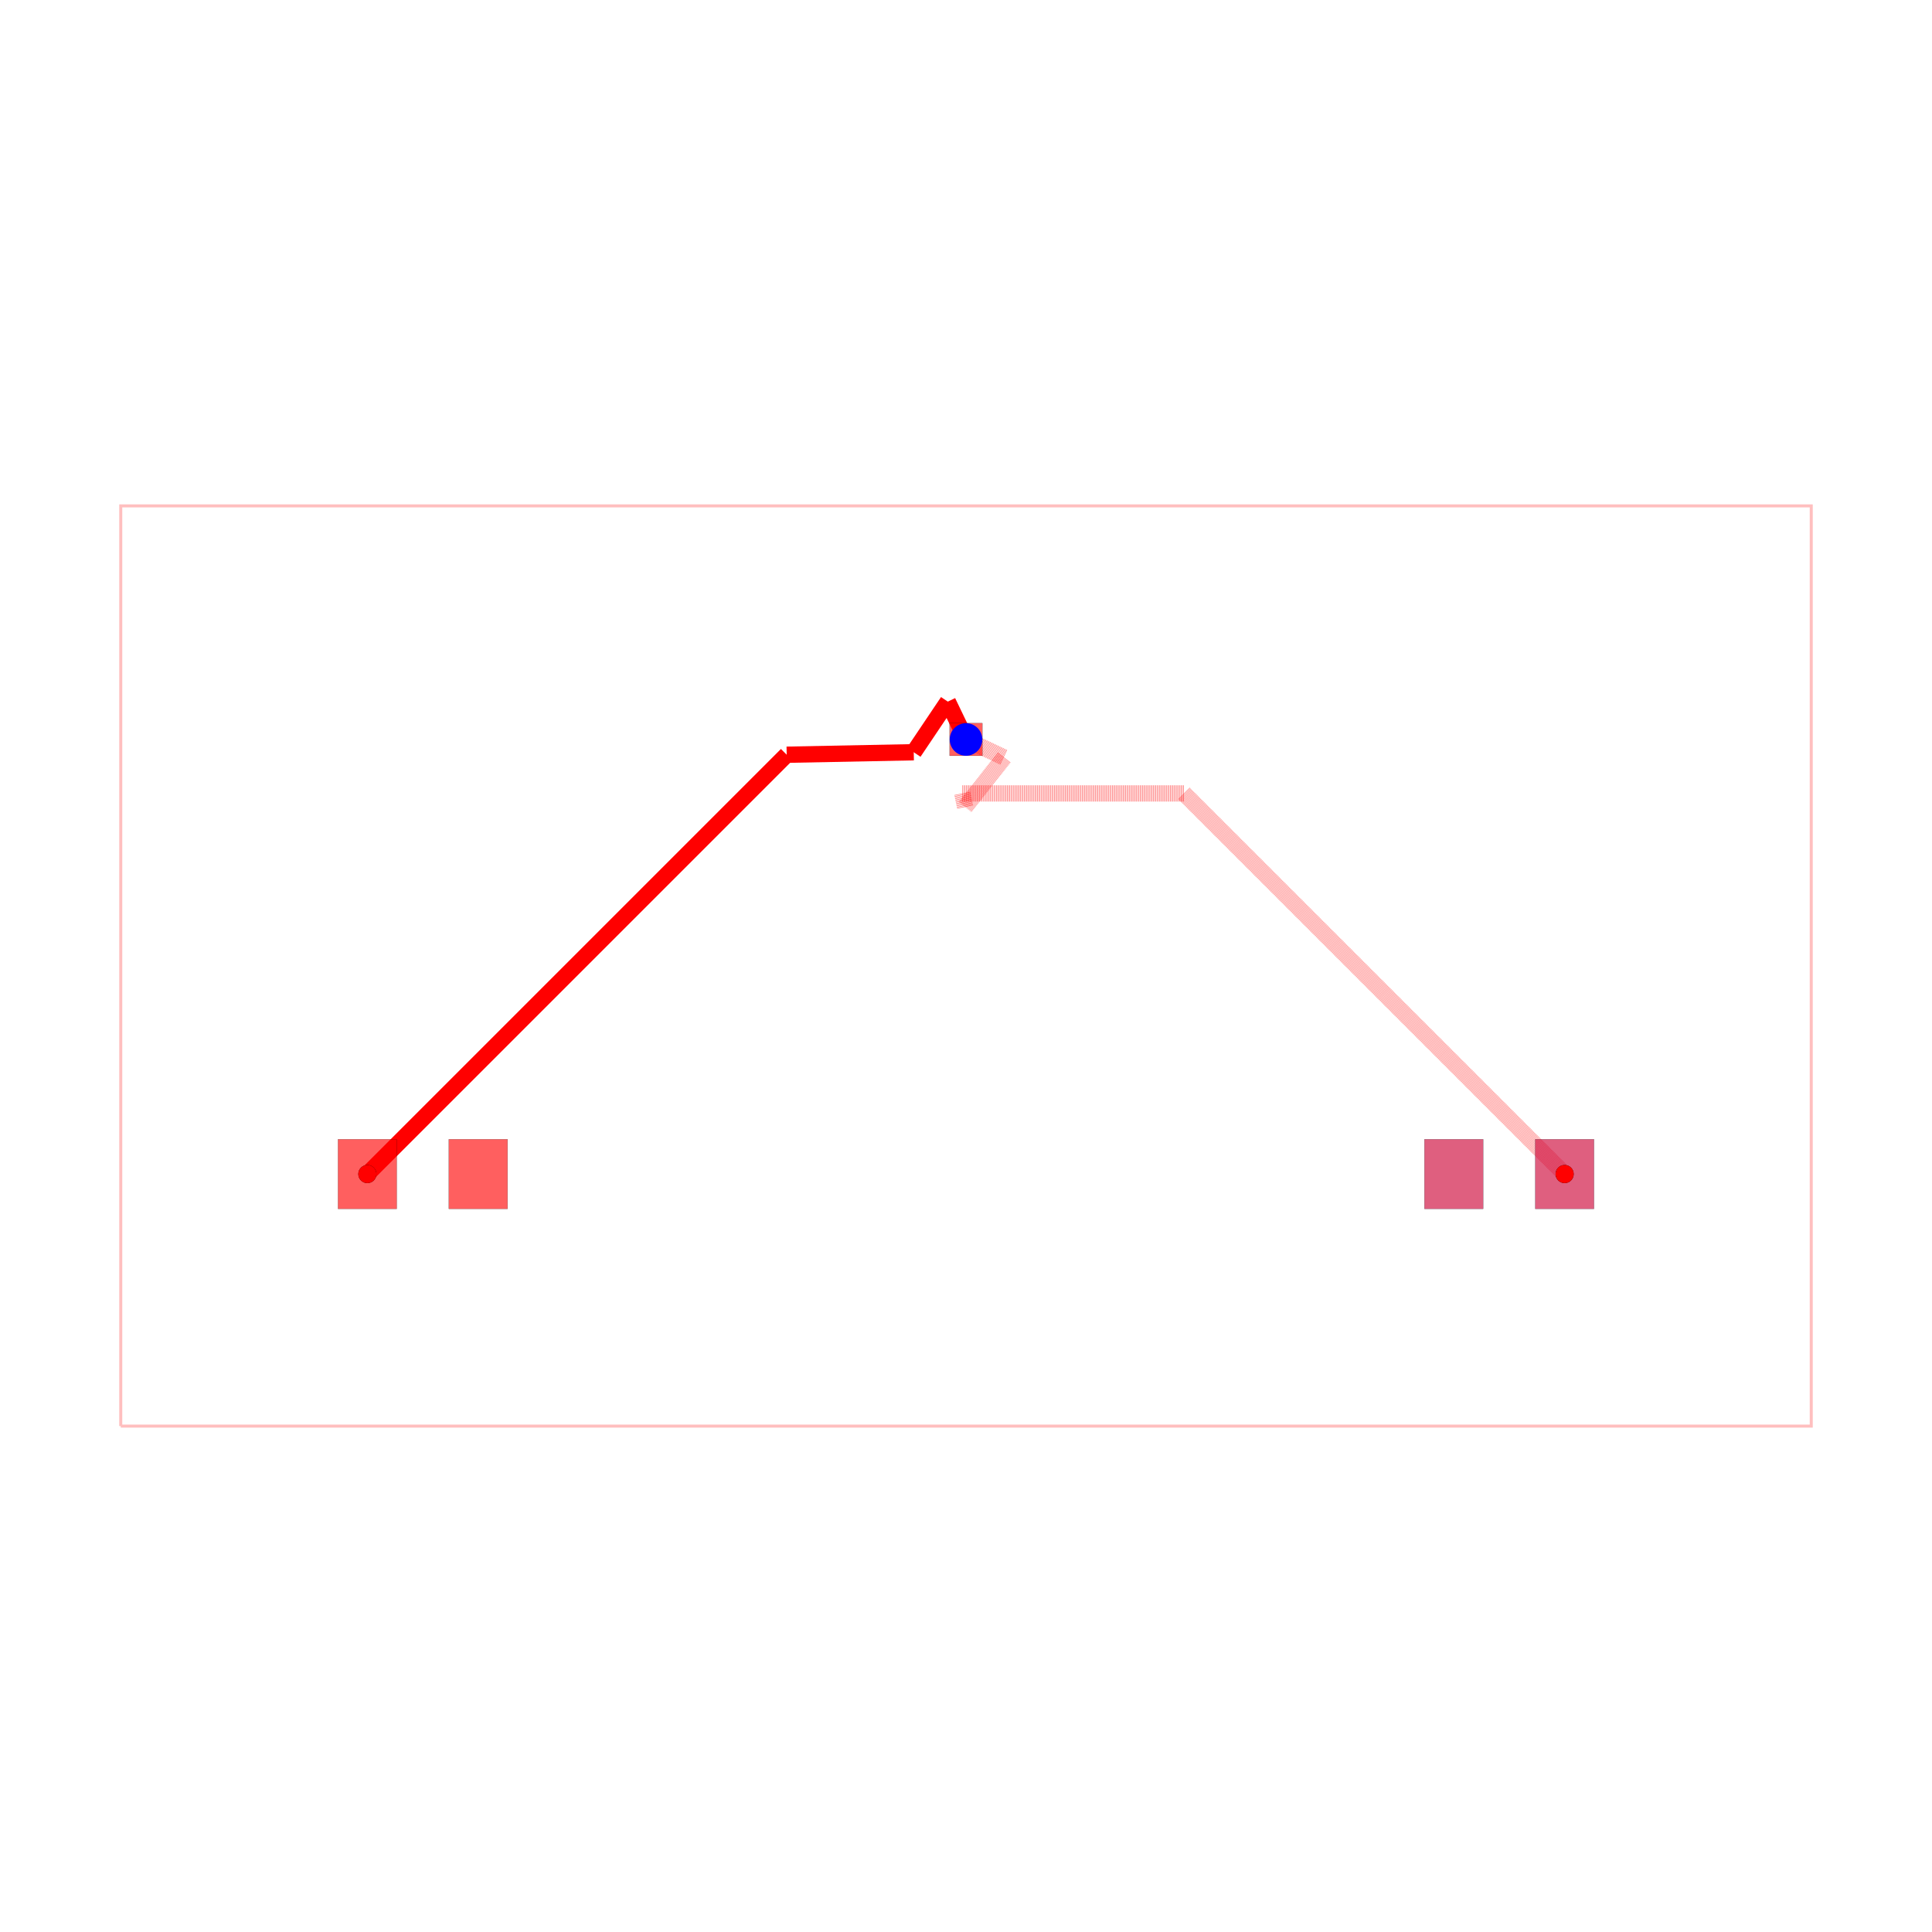
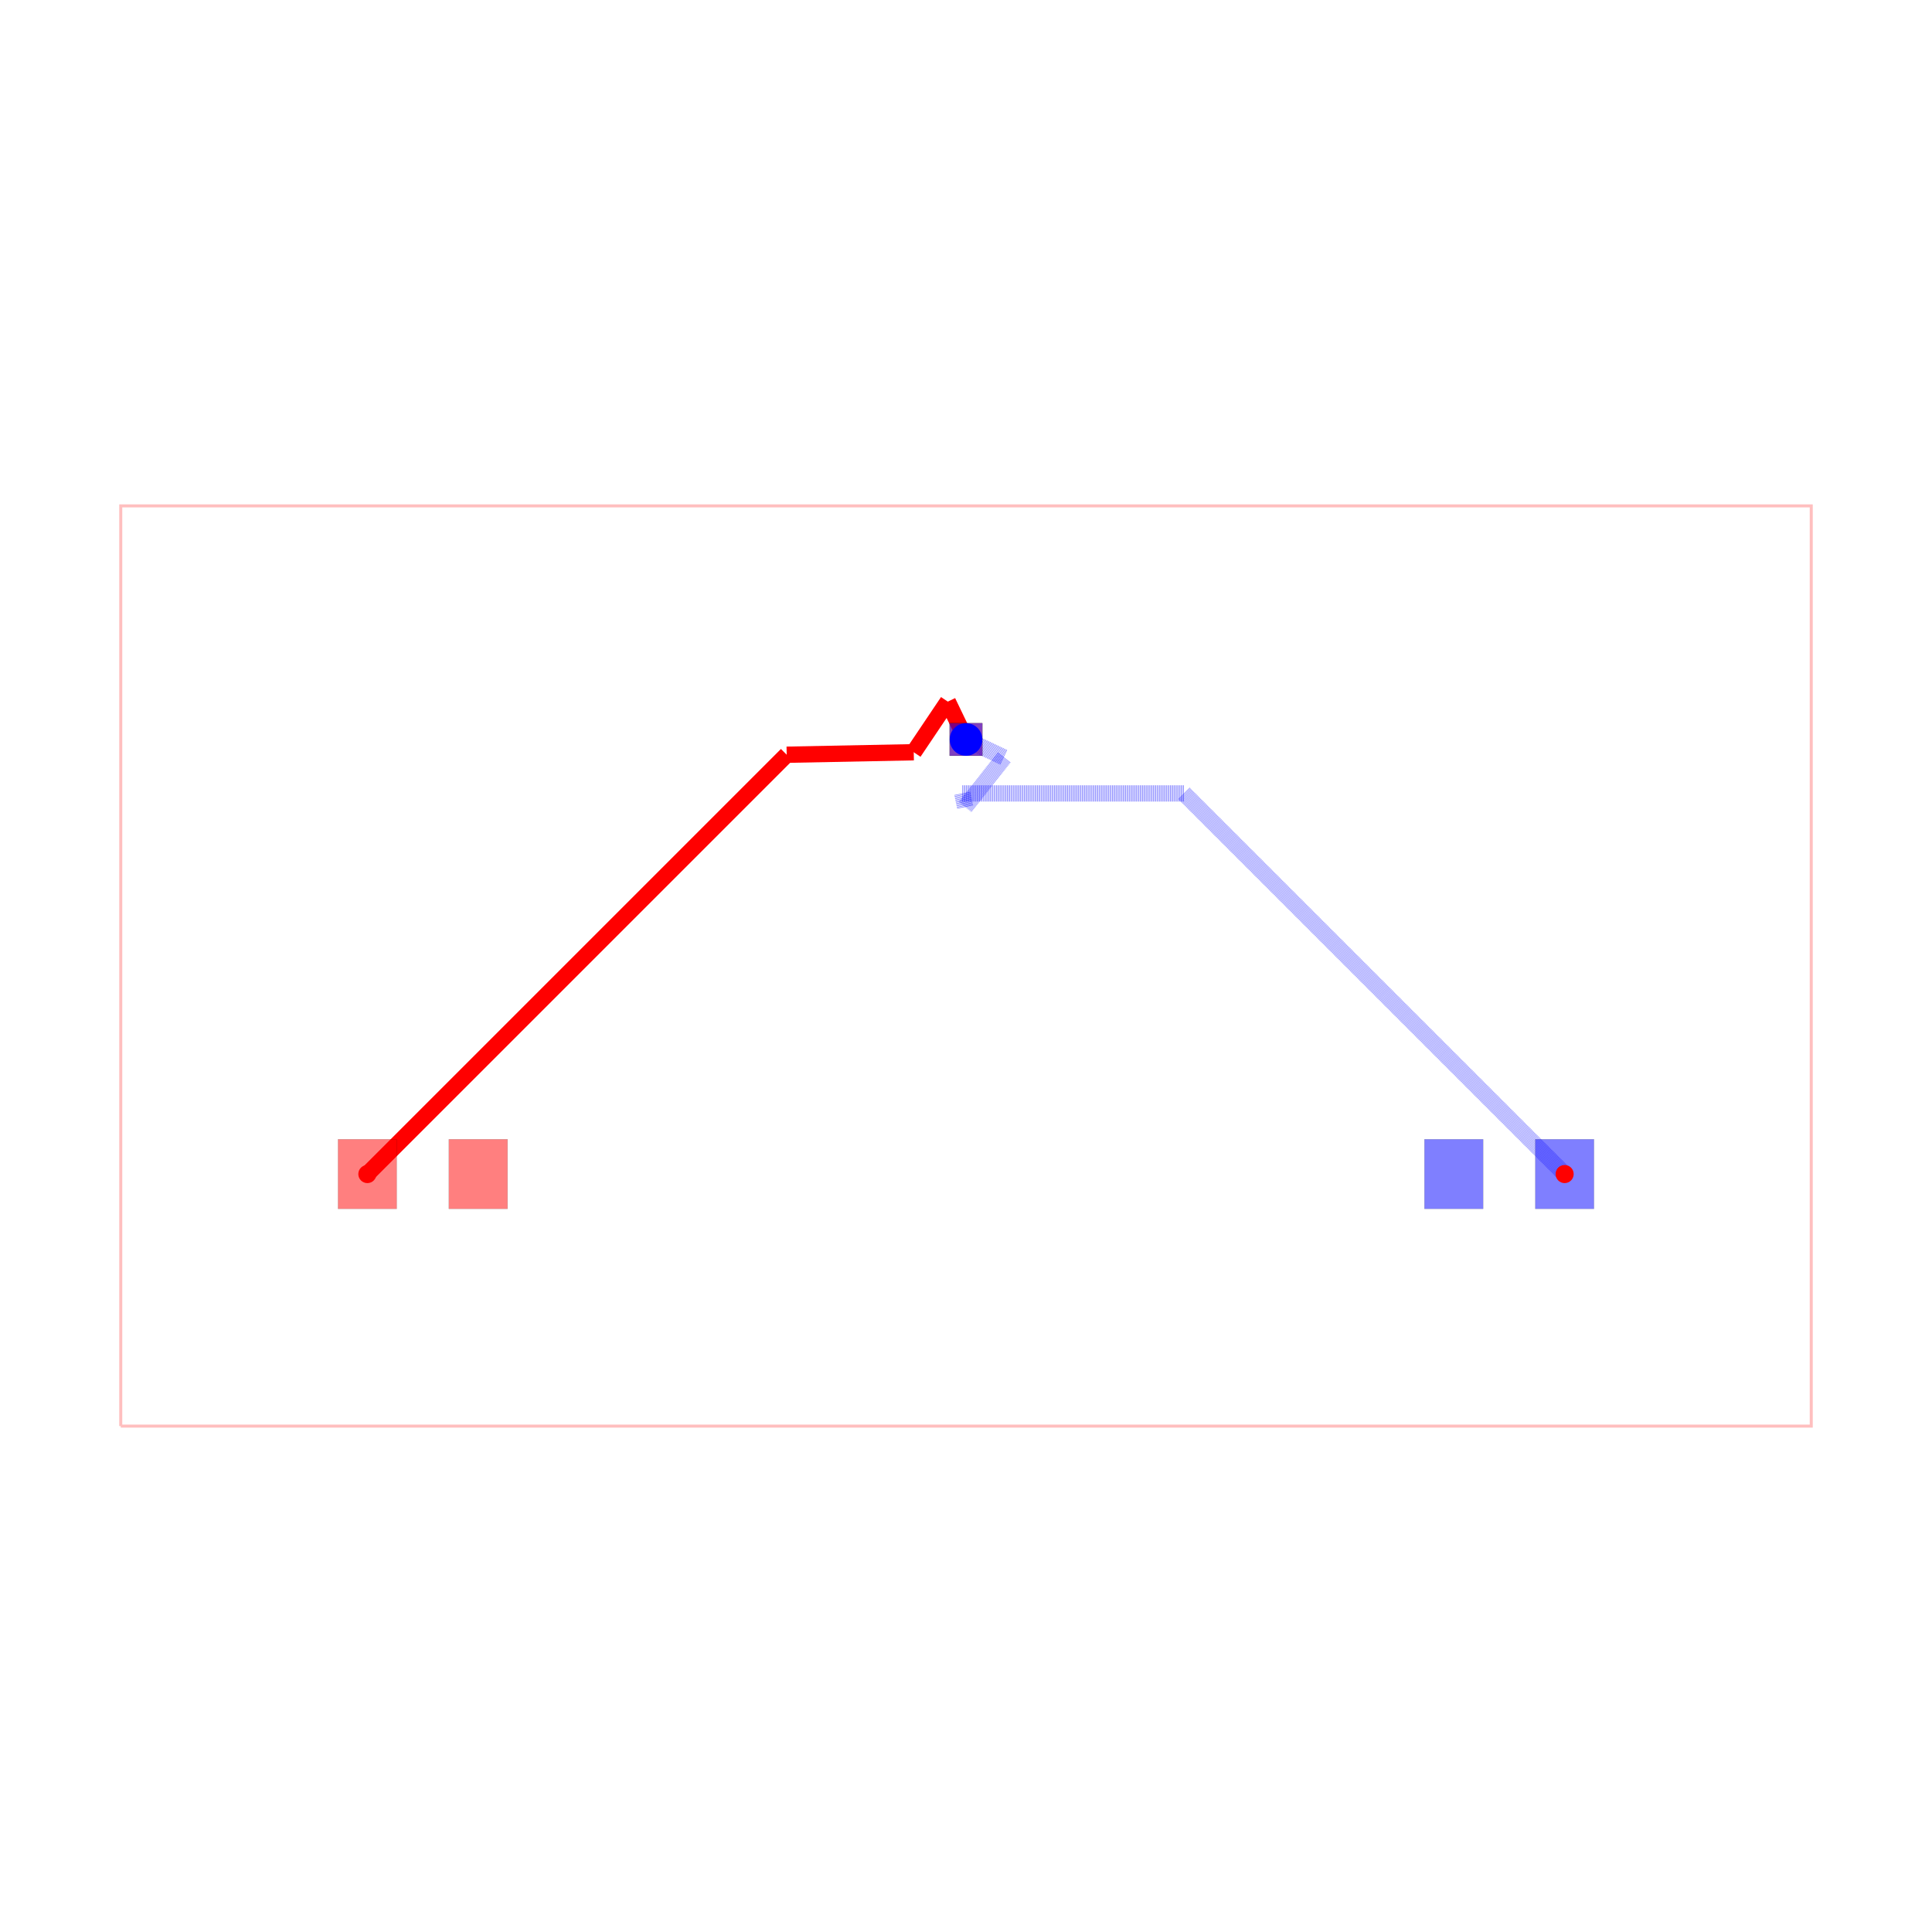
<svg xmlns="http://www.w3.org/2000/svg" width="640" height="640" viewBox="0 0 640 640">
  <rect width="100%" height="100%" fill="white" />
  <g>
    <polyline data-points="-7.779999999999999,-2.3200000000000003 7.779999999999999,-2.3200000000000003 7.779999999999999,6.15 -7.779999999999999,6.15 -7.779999999999999,-2.3200000000000003" data-type="line" data-label="" points="40,472.416 600,472.416 600,167.584 40,167.584 40,472.416" fill="none" stroke="rgba(255,0,0,0.25)" stroke-width="1px" />
  </g>
  <g>
-     <polyline data-points="-5.51,0 -1.6503990747983415,3.8596009252016583" data-type="line" data-label="" points="121.697,388.92 260.603,250.014" fill="none" stroke="hsl(0, 100%, 50%)" stroke-width="5.398" />
+     <polyline data-points="-5.51,0 -1.6503990747983415,3.8596009252016583" data-type="line" data-label="" points="121.697,388.92 260.603,250.014" fill="none" stroke="red" stroke-width="5.398" />
  </g>
  <g>
-     <polyline data-points="-1.6503990747983415,3.8596009252016583 -0.48099406923571747,3.8825062395370247" data-type="line" data-label="" points="260.603,250.014 302.689,249.19" fill="none" stroke="hsl(0, 100%, 50%)" stroke-width="5.398" />
+     <polyline data-points="-1.6503990747983415,3.8596009252016583 -0.48099406923571747,3.8825062395370247" data-type="line" data-label="" points="260.603,250.014 302.689,249.19" fill="none" stroke="red" stroke-width="5.398" />
  </g>
  <g>
-     <polyline data-points="-0.48099406923571747,3.8825062395370247 -0.16765938324099944,4.34852471613653" data-type="line" data-label="" points="302.689,249.19 313.966,232.418" fill="none" stroke="hsl(0, 100%, 50%)" stroke-width="5.398" />
+     <polyline data-points="-0.48099406923571747,3.8825062395370247 -0.16765938324099944,4.34852471613653" data-type="line" data-label="" points="302.689,249.19 313.966,232.418" fill="none" stroke="red" stroke-width="5.398" />
  </g>
  <g>
-     <polyline data-points="-0.16765938324099944,4.34852471613653 0,4" data-type="line" data-label="" points="313.966,232.418 320,244.961" fill="none" stroke="hsl(0, 100%, 50%)" stroke-width="5.398" />
+     <polyline data-points="-0.16765938324099944,4.34852471613653 0,4" data-type="line" data-label="" points="313.966,232.418 320,244.961" fill="none" stroke="red" stroke-width="5.398" />
  </g>
  <g>
-     <polyline data-points="0,4 0.35127741948716823,3.8342478219856195" data-type="line" data-label="" points="320,244.961 332.642,250.927" fill="none" stroke="rgba(255,0,0,0.5)" stroke-width="5.398" stroke-dasharray="0.2 0.2" />
+     <polyline data-points="0,4 0.35127741948716823,3.8342478219856195" data-type="line" data-label="" points="320,244.961 332.642,250.927" fill="none" stroke="rgba(0,0,255,0.5)" stroke-width="5.398" stroke-dasharray="0.2 0.2" />
  </g>
  <g>
-     <polyline data-points="0.35127741948716823,3.8342478219856195 -0.008128822397822536,3.3785292157278626" data-type="line" data-label="" points="332.642,250.927 319.707,267.328" fill="none" stroke="rgba(255,0,0,0.5)" stroke-width="5.398" stroke-dasharray="0.2 0.2" />
+     <polyline data-points="0.35127741948716823,3.8342478219856195 -0.008128822397822536,3.3785292157278626" data-type="line" data-label="" points="332.642,250.927 319.707,267.328" fill="none" stroke="rgba(0,0,255,0.5)" stroke-width="5.398" stroke-dasharray="0.2 0.2" />
  </g>
  <g>
-     <polyline data-points="-0.008128822397822536,3.3785292157278626 -0.033755899254399556,3.5034394343214976" data-type="line" data-label="" points="319.707,267.328 318.785,262.833" fill="none" stroke="rgba(255,0,0,0.5)" stroke-width="5.398" stroke-dasharray="0.2 0.2" />
+     <polyline data-points="-0.008128822397822536,3.3785292157278626 -0.033755899254399556,3.5034394343214976" data-type="line" data-label="" points="319.707,267.328 318.785,262.833" fill="none" stroke="rgba(0,0,255,0.5)" stroke-width="5.398" stroke-dasharray="0.2 0.2" />
  </g>
  <g>
-     <polyline data-points="-0.033755899254399556,3.5034394343214976 2.006560565678502,3.5034394343214976" data-type="line" data-label="" points="318.785,262.833 392.216,262.833" fill="none" stroke="rgba(255,0,0,0.5)" stroke-width="5.398" stroke-dasharray="0.2 0.2" />
+     <polyline data-points="-0.033755899254399556,3.5034394343214976 2.006560565678502,3.5034394343214976" data-type="line" data-label="" points="318.785,262.833 392.216,262.833" fill="none" stroke="rgba(0,0,255,0.5)" stroke-width="5.398" stroke-dasharray="0.2 0.2" />
  </g>
  <g>
-     <polyline data-points="2.006560565678502,3.5034394343214976 5.51,0" data-type="line" data-label="" points="392.216,262.833 518.303,388.92" fill="none" stroke="rgba(255,0,0,0.5)" stroke-width="5.398" stroke-dasharray="0.2 0.2" />
-   </g>
-   <g>
-     <rect data-type="rect" data-label="top source_trace_0" data-x="-5.51" data-y="0" x="111.979" y="377.404" width="19.434" height="23.033" fill="rgba(255,0,0,0.25)" stroke="black" stroke-width="0.028" />
-   </g>
-   <g>
-     <rect data-type="rect" data-label="top" data-x="-4.49" data-y="0" x="148.689" y="377.404" width="19.434" height="23.033" fill="rgba(255,0,0,0.25)" stroke="black" stroke-width="0.028" />
-   </g>
-   <g>
-     <rect data-type="rect" data-label="bottom source_trace_0" data-x="5.51" data-y="0" x="508.586" y="377.404" width="19.434" height="23.033" fill="rgba(0,0,255,0.25)" stroke="black" stroke-width="0.028" />
-   </g>
-   <g>
-     <rect data-type="rect" data-label="bottom" data-x="4.49" data-y="0" x="471.877" y="377.404" width="19.434" height="23.033" fill="rgba(0,0,255,0.25)" stroke="black" stroke-width="0.028" />
-   </g>
-   <g>
-     <rect data-type="rect" data-label="top bottom" data-x="0" data-y="4" x="314.602" y="239.563" width="10.797" height="10.797" fill="rgba(255,0,0,0.25)" stroke="black" stroke-width="0.028" />
+     <polyline data-points="2.006560565678502,3.5034394343214976 5.51,0" data-type="line" data-label="" points="392.216,262.833 518.303,388.92" fill="none" stroke="rgba(0,0,255,0.5)" stroke-width="5.398" stroke-dasharray="0.2 0.2" />
  </g>
  <g>
    <rect data-type="rect" data-label="top source_trace_0" data-x="-5.51" data-y="0" x="111.979" y="377.404" width="19.434" height="23.033" fill="rgba(255,0,0,0.5)" stroke="black" stroke-width="0.028" />
  </g>
  <g>
    <rect data-type="rect" data-label="top" data-x="-4.49" data-y="0" x="148.689" y="377.404" width="19.434" height="23.033" fill="rgba(255,0,0,0.5)" stroke="black" stroke-width="0.028" />
  </g>
  <g>
-     <rect data-type="rect" data-label="bottom source_trace_0" data-x="5.51" data-y="0" x="508.586" y="377.404" width="19.434" height="23.033" fill="rgba(255,0,0,0.5)" stroke="black" stroke-width="0.028" />
+     <rect data-type="rect" data-label="bottom source_trace_0" data-x="5.51" data-y="0" x="508.586" y="377.404" width="19.434" height="23.033" fill="rgba(0,0,255,0.5)" stroke="black" stroke-width="0.028" />
  </g>
  <g>
-     <rect data-type="rect" data-label="bottom" data-x="4.49" data-y="0" x="471.877" y="377.404" width="19.434" height="23.033" fill="rgba(255,0,0,0.5)" stroke="black" stroke-width="0.028" />
+     <rect data-type="rect" data-label="bottom" data-x="4.49" data-y="0" x="471.877" y="377.404" width="19.434" height="23.033" fill="rgba(0,0,255,0.5)" stroke="black" stroke-width="0.028" />
  </g>
  <g>
    <rect data-type="rect" data-label="top bottom" data-x="0" data-y="4" x="314.602" y="239.563" width="10.797" height="10.797" fill="rgba(255,0,0,0.5)" stroke="black" stroke-width="0.028" />
  </g>
+   <g>
+     <rect data-type="rect" data-label="top bottom" data-x="0" data-y="4" x="314.602" y="239.563" width="10.797" height="10.797" fill="rgba(0,0,255,0.5)" stroke="black" stroke-width="0.028" />
+   </g>
  <circle data-type="circle" data-label="" data-x="0" data-y="4" cx="320" cy="244.961" r="5.398" fill="blue" stroke="none" stroke-width="0.028" />
-   <g>
-     <circle data-type="point" data-label="source_trace_0 pcb_port_2" data-x="5.51" data-y="0" cx="518.303" cy="388.92" r="3" fill="black" />
-   </g>
-   <g>
-     <circle data-type="point" data-label="source_trace_0 pcb_port_0" data-x="-5.51" data-y="0" cx="121.697" cy="388.92" r="3" fill="black" />
-   </g>
  <g>
    <circle data-type="point" data-label="source_trace_0 source_trace_0 bottom" data-x="5.51" data-y="0" cx="518.303" cy="388.92" r="3" fill="hsl(0, 100%, 50%)" />
  </g>
  <g>
    <circle data-type="point" data-label="source_trace_0 source_trace_0 top" data-x="-5.51" data-y="0" cx="121.697" cy="388.92" r="3" fill="hsl(0, 100%, 50%)" />
  </g>
  <g id="crosshair" style="display: none">
    <line id="crosshair-h" y1="0" y2="640" stroke="#666" stroke-width="0.5" />
    <line id="crosshair-v" x1="0" x2="640" stroke="#666" stroke-width="0.5" />
    <text id="coordinates" font-family="monospace" font-size="12" fill="#666" />
  </g>
</svg>
